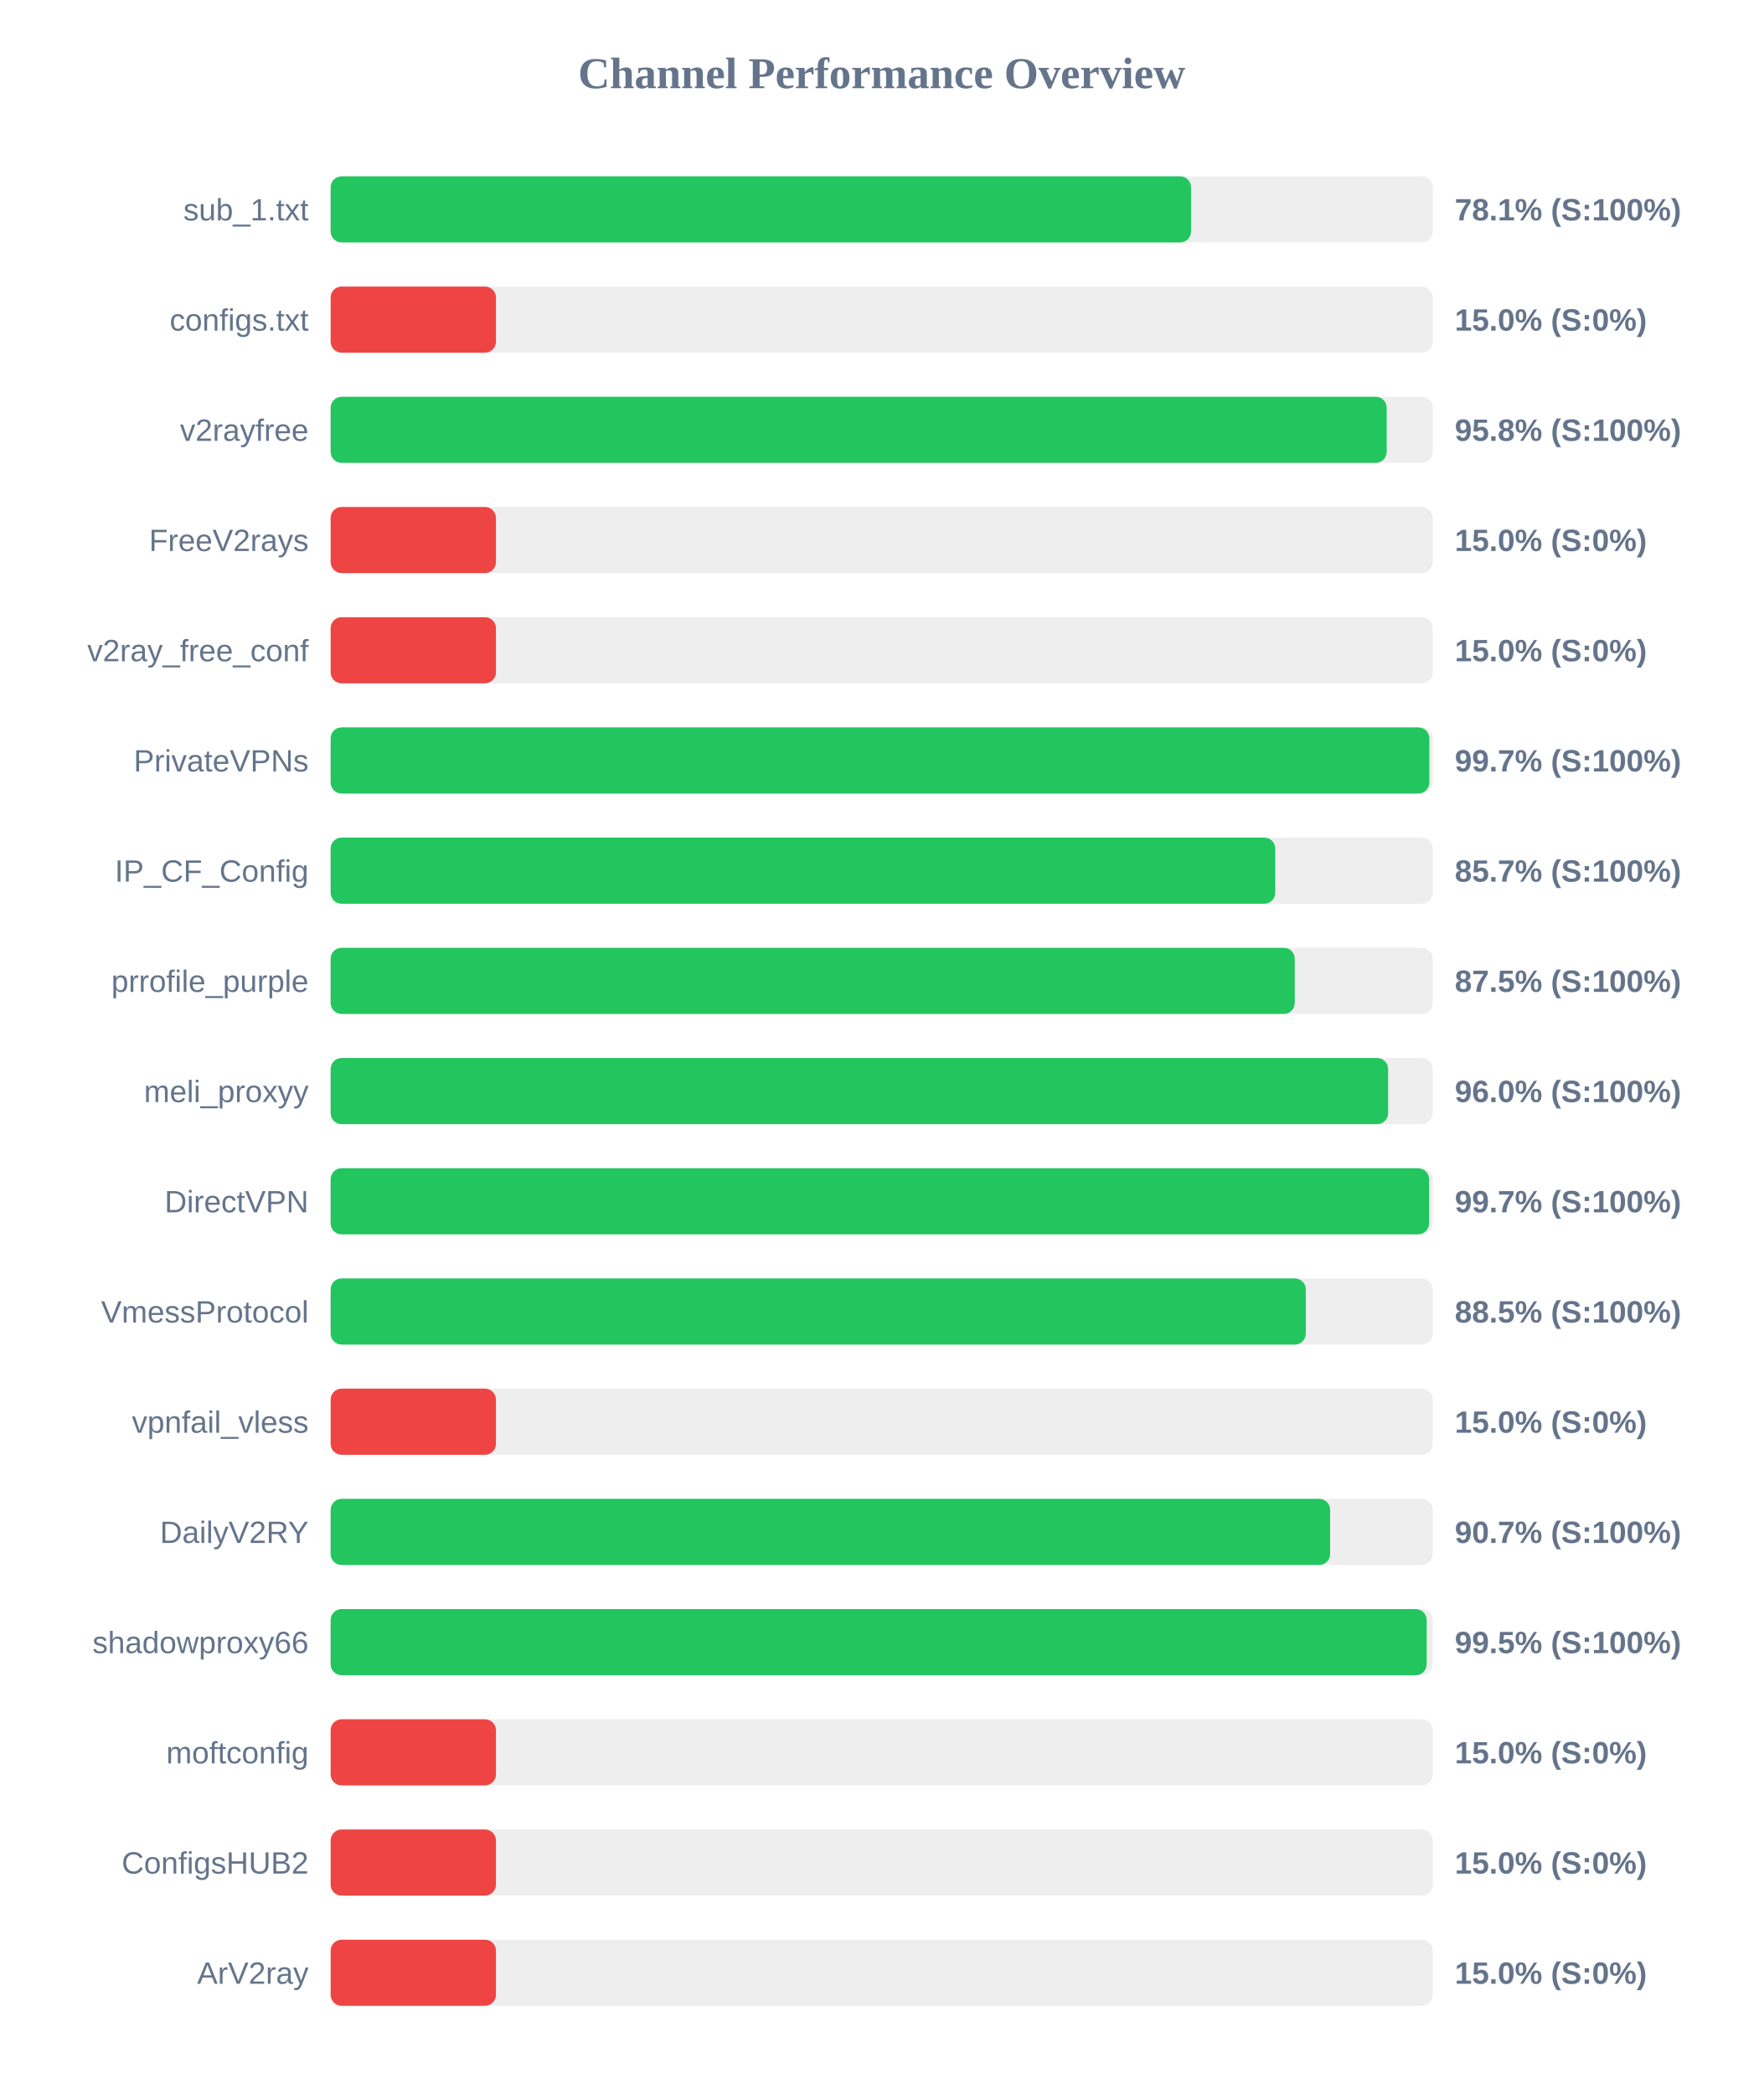
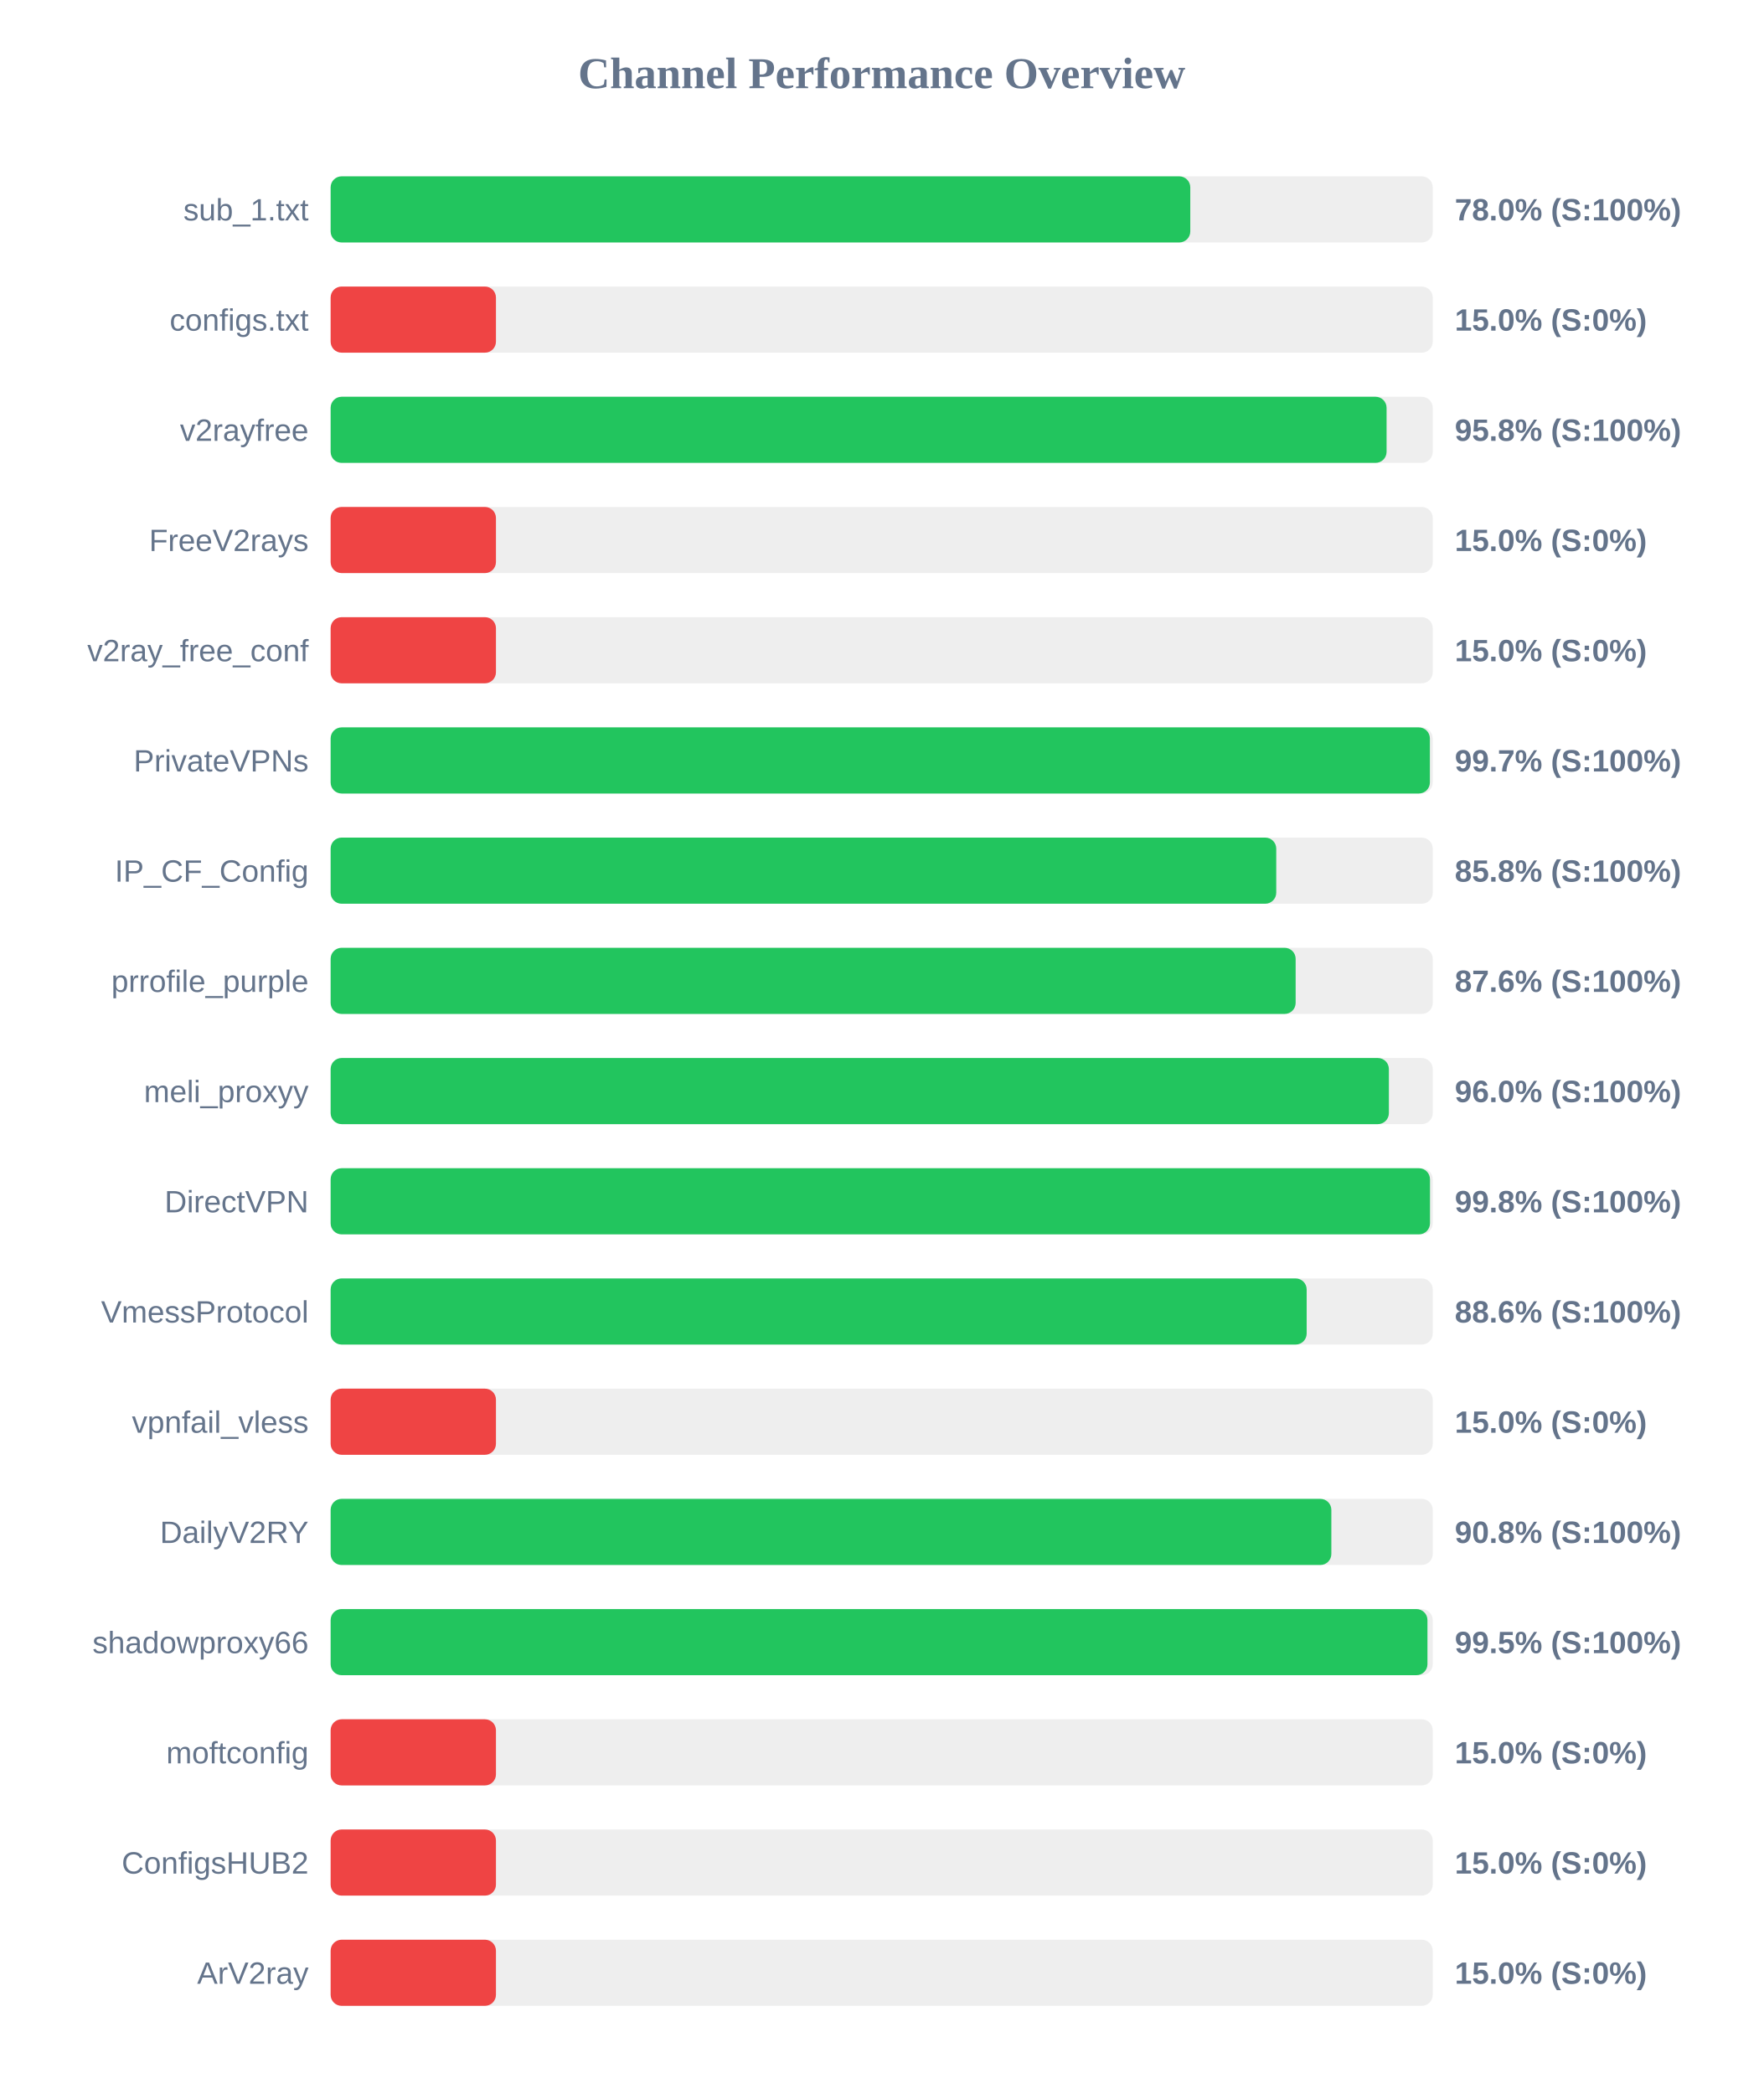
<svg xmlns="http://www.w3.org/2000/svg" width="800" height="950" version="1.1">
  <style>
        .row { font: 14px Arial; fill: #64748b; }
        .score { font: bold 14px Arial; fill: #64748b; }
    </style>
  <text x="400" y="40" text-anchor="middle" font-size="20px" font-weight="bold" fill="#64748b">Channel Performance Overview</text>
  <rect x="150" y="80" width="500" height="30" fill="#eee" rx="5" />
-   <rect x="150" y="80" width="390.35" height="30" fill="#22c55e" rx="5" />
+   <rect x="150" y="80" width="390.0" height="30" fill="#22c55e" rx="5" />
  <text x="140" y="100" text-anchor="end" class="row">sub_1.txt</text>
-   <text x="660" y="100" text-anchor="start" class="score">78.1% (S:100%)</text>
+   <text x="660" y="100" text-anchor="start" class="score">78.0% (S:100%)</text>
  <rect x="150" y="130" width="500" height="30" fill="#eee" rx="5" />
  <rect x="150" y="130" width="75.0" height="30" fill="#ef4444" rx="5" />
  <text x="140" y="150" text-anchor="end" class="row">configs.txt</text>
  <text x="660" y="150" text-anchor="start" class="score">15.0% (S:0%)</text>
  <rect x="150" y="180" width="500" height="30" fill="#eee" rx="5" />
-   <rect x="150" y="180" width="479.1" height="30" fill="#22c55e" rx="5" />
+   <rect x="150" y="180" width="479.05" height="30" fill="#22c55e" rx="5" />
  <text x="140" y="200" text-anchor="end" class="row">v2rayfree</text>
  <text x="660" y="200" text-anchor="start" class="score">95.8% (S:100%)</text>
  <rect x="150" y="230" width="500" height="30" fill="#eee" rx="5" />
  <rect x="150" y="230" width="75.0" height="30" fill="#ef4444" rx="5" />
  <text x="140" y="250" text-anchor="end" class="row">FreeV2rays</text>
  <text x="660" y="250" text-anchor="start" class="score">15.0% (S:0%)</text>
  <rect x="150" y="280" width="500" height="30" fill="#eee" rx="5" />
  <rect x="150" y="280" width="75.0" height="30" fill="#ef4444" rx="5" />
  <text x="140" y="300" text-anchor="end" class="row">v2ray_free_conf</text>
  <text x="660" y="300" text-anchor="start" class="score">15.0% (S:0%)</text>
  <rect x="150" y="330" width="500" height="30" fill="#eee" rx="5" />
-   <rect x="150" y="330" width="498.45" height="30" fill="#22c55e" rx="5" />
+   <rect x="150" y="330" width="498.7" height="30" fill="#22c55e" rx="5" />
  <text x="140" y="350" text-anchor="end" class="row">PrivateVPNs</text>
  <text x="660" y="350" text-anchor="start" class="score">99.7% (S:100%)</text>
  <rect x="150" y="380" width="500" height="30" fill="#eee" rx="5" />
-   <rect x="150" y="380" width="428.55" height="30" fill="#22c55e" rx="5" />
+   <rect x="150" y="380" width="429.0" height="30" fill="#22c55e" rx="5" />
  <text x="140" y="400" text-anchor="end" class="row">IP_CF_Config</text>
-   <text x="660" y="400" text-anchor="start" class="score">85.7% (S:100%)</text>
+   <text x="660" y="400" text-anchor="start" class="score">85.8% (S:100%)</text>
  <rect x="150" y="430" width="500" height="30" fill="#eee" rx="5" />
-   <rect x="150" y="430" width="437.4" height="30" fill="#22c55e" rx="5" />
+   <rect x="150" y="430" width="437.8" height="30" fill="#22c55e" rx="5" />
  <text x="140" y="450" text-anchor="end" class="row">prrofile_purple</text>
-   <text x="660" y="450" text-anchor="start" class="score">87.5% (S:100%)</text>
+   <text x="660" y="450" text-anchor="start" class="score">87.6% (S:100%)</text>
  <rect x="150" y="480" width="500" height="30" fill="#eee" rx="5" />
-   <rect x="150" y="480" width="479.75" height="30" fill="#22c55e" rx="5" />
+   <rect x="150" y="480" width="480.1" height="30" fill="#22c55e" rx="5" />
  <text x="140" y="500" text-anchor="end" class="row">meli_proxyy</text>
  <text x="660" y="500" text-anchor="start" class="score">96.0% (S:100%)</text>
  <rect x="150" y="530" width="500" height="30" fill="#eee" rx="5" />
-   <rect x="150" y="530" width="498.35" height="30" fill="#22c55e" rx="5" />
+   <rect x="150" y="530" width="498.75" height="30" fill="#22c55e" rx="5" />
  <text x="140" y="550" text-anchor="end" class="row">DirectVPN</text>
-   <text x="660" y="550" text-anchor="start" class="score">99.7% (S:100%)</text>
+   <text x="660" y="550" text-anchor="start" class="score">99.8% (S:100%)</text>
  <rect x="150" y="580" width="500" height="30" fill="#eee" rx="5" />
-   <rect x="150" y="580" width="442.4" height="30" fill="#22c55e" rx="5" />
+   <rect x="150" y="580" width="442.8" height="30" fill="#22c55e" rx="5" />
  <text x="140" y="600" text-anchor="end" class="row">VmessProtocol</text>
-   <text x="660" y="600" text-anchor="start" class="score">88.5% (S:100%)</text>
+   <text x="660" y="600" text-anchor="start" class="score">88.6% (S:100%)</text>
  <rect x="150" y="630" width="500" height="30" fill="#eee" rx="5" />
  <rect x="150" y="630" width="75.0" height="30" fill="#ef4444" rx="5" />
  <text x="140" y="650" text-anchor="end" class="row">vpnfail_vless</text>
  <text x="660" y="650" text-anchor="start" class="score">15.0% (S:0%)</text>
  <rect x="150" y="680" width="500" height="30" fill="#eee" rx="5" />
-   <rect x="150" y="680" width="453.45" height="30" fill="#22c55e" rx="5" />
+   <rect x="150" y="680" width="454.0" height="30" fill="#22c55e" rx="5" />
  <text x="140" y="700" text-anchor="end" class="row">DailyV2RY</text>
-   <text x="660" y="700" text-anchor="start" class="score">90.7% (S:100%)</text>
+   <text x="660" y="700" text-anchor="start" class="score">90.8% (S:100%)</text>
  <rect x="150" y="730" width="500" height="30" fill="#eee" rx="5" />
-   <rect x="150" y="730" width="497.25" height="30" fill="#22c55e" rx="5" />
+   <rect x="150" y="730" width="497.6" height="30" fill="#22c55e" rx="5" />
  <text x="140" y="750" text-anchor="end" class="row">shadowproxy66</text>
  <text x="660" y="750" text-anchor="start" class="score">99.5% (S:100%)</text>
  <rect x="150" y="780" width="500" height="30" fill="#eee" rx="5" />
  <rect x="150" y="780" width="75.0" height="30" fill="#ef4444" rx="5" />
  <text x="140" y="800" text-anchor="end" class="row">moftconfig</text>
  <text x="660" y="800" text-anchor="start" class="score">15.0% (S:0%)</text>
  <rect x="150" y="830" width="500" height="30" fill="#eee" rx="5" />
  <rect x="150" y="830" width="75.0" height="30" fill="#ef4444" rx="5" />
  <text x="140" y="850" text-anchor="end" class="row">ConfigsHUB2</text>
  <text x="660" y="850" text-anchor="start" class="score">15.0% (S:0%)</text>
  <rect x="150" y="880" width="500" height="30" fill="#eee" rx="5" />
  <rect x="150" y="880" width="75.0" height="30" fill="#ef4444" rx="5" />
  <text x="140" y="900" text-anchor="end" class="row">ArV2ray</text>
  <text x="660" y="900" text-anchor="start" class="score">15.0% (S:0%)</text>
</svg>
